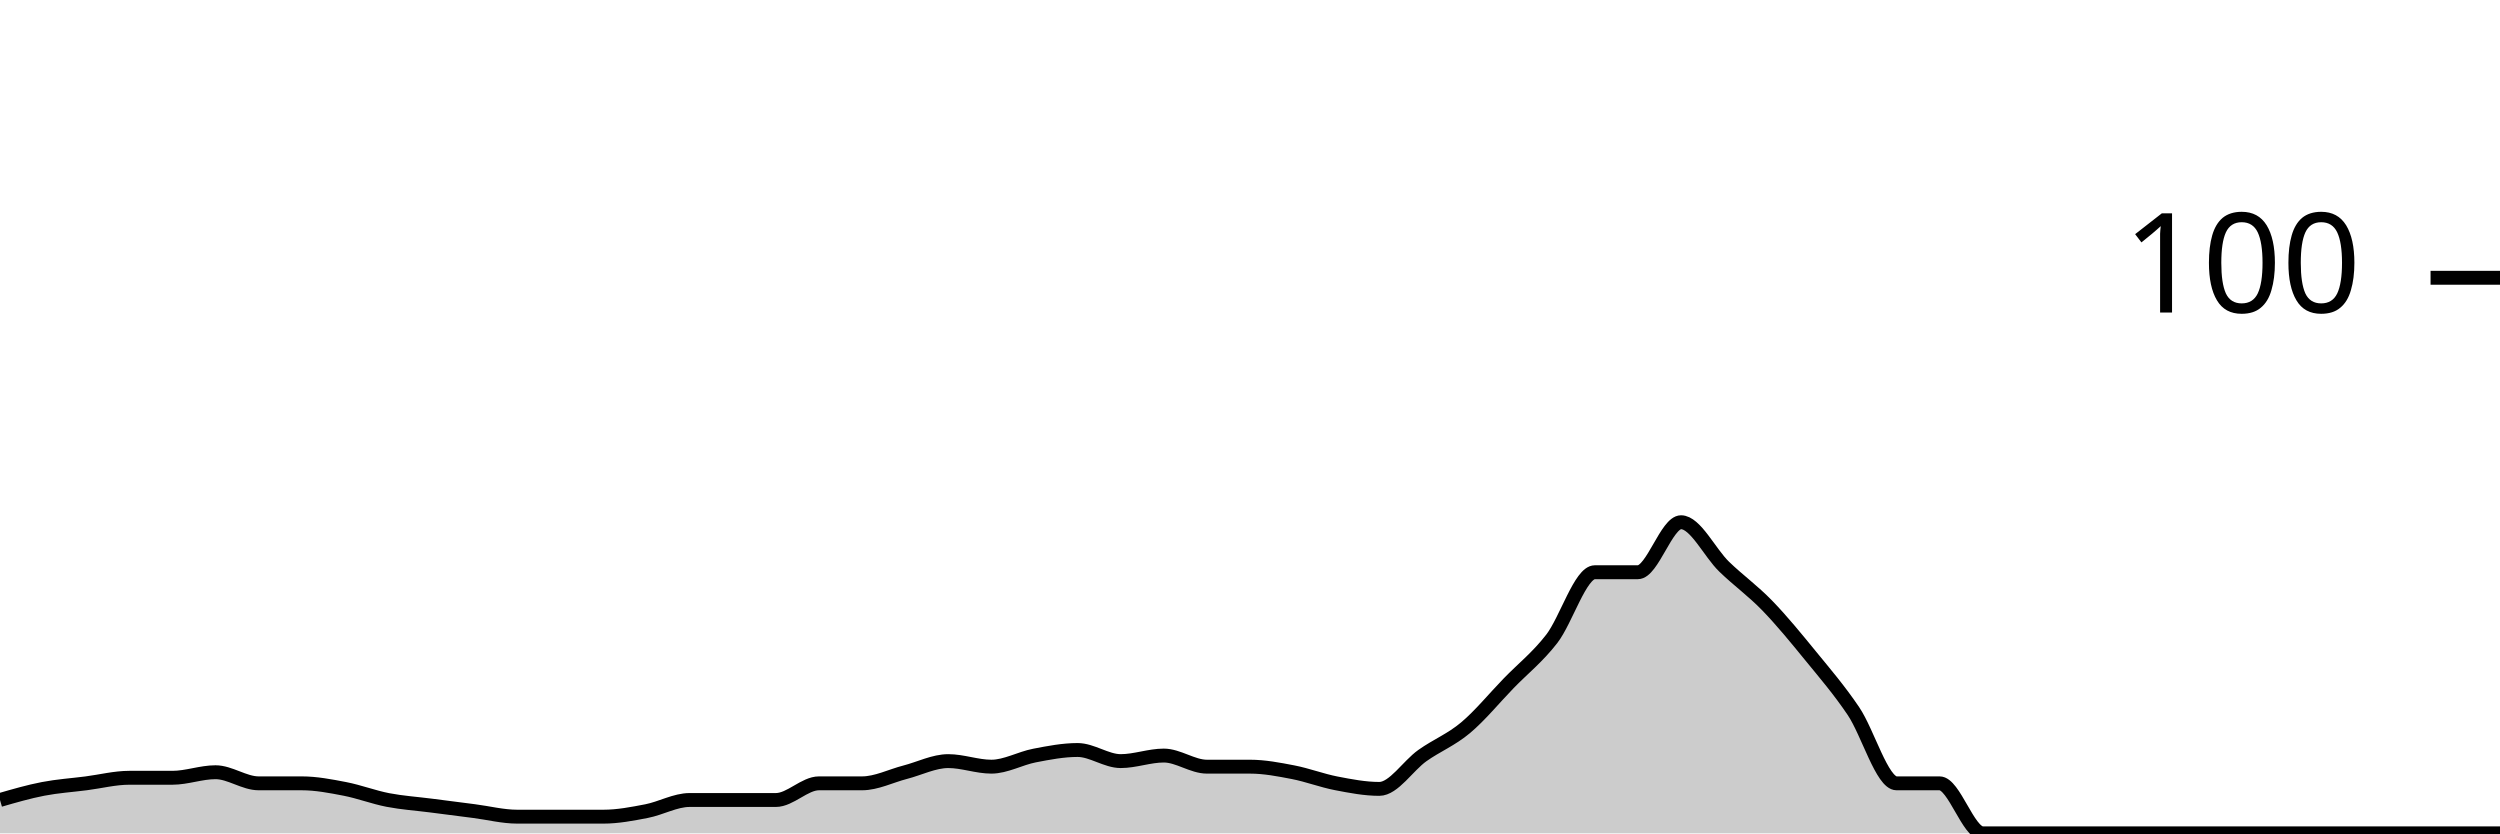
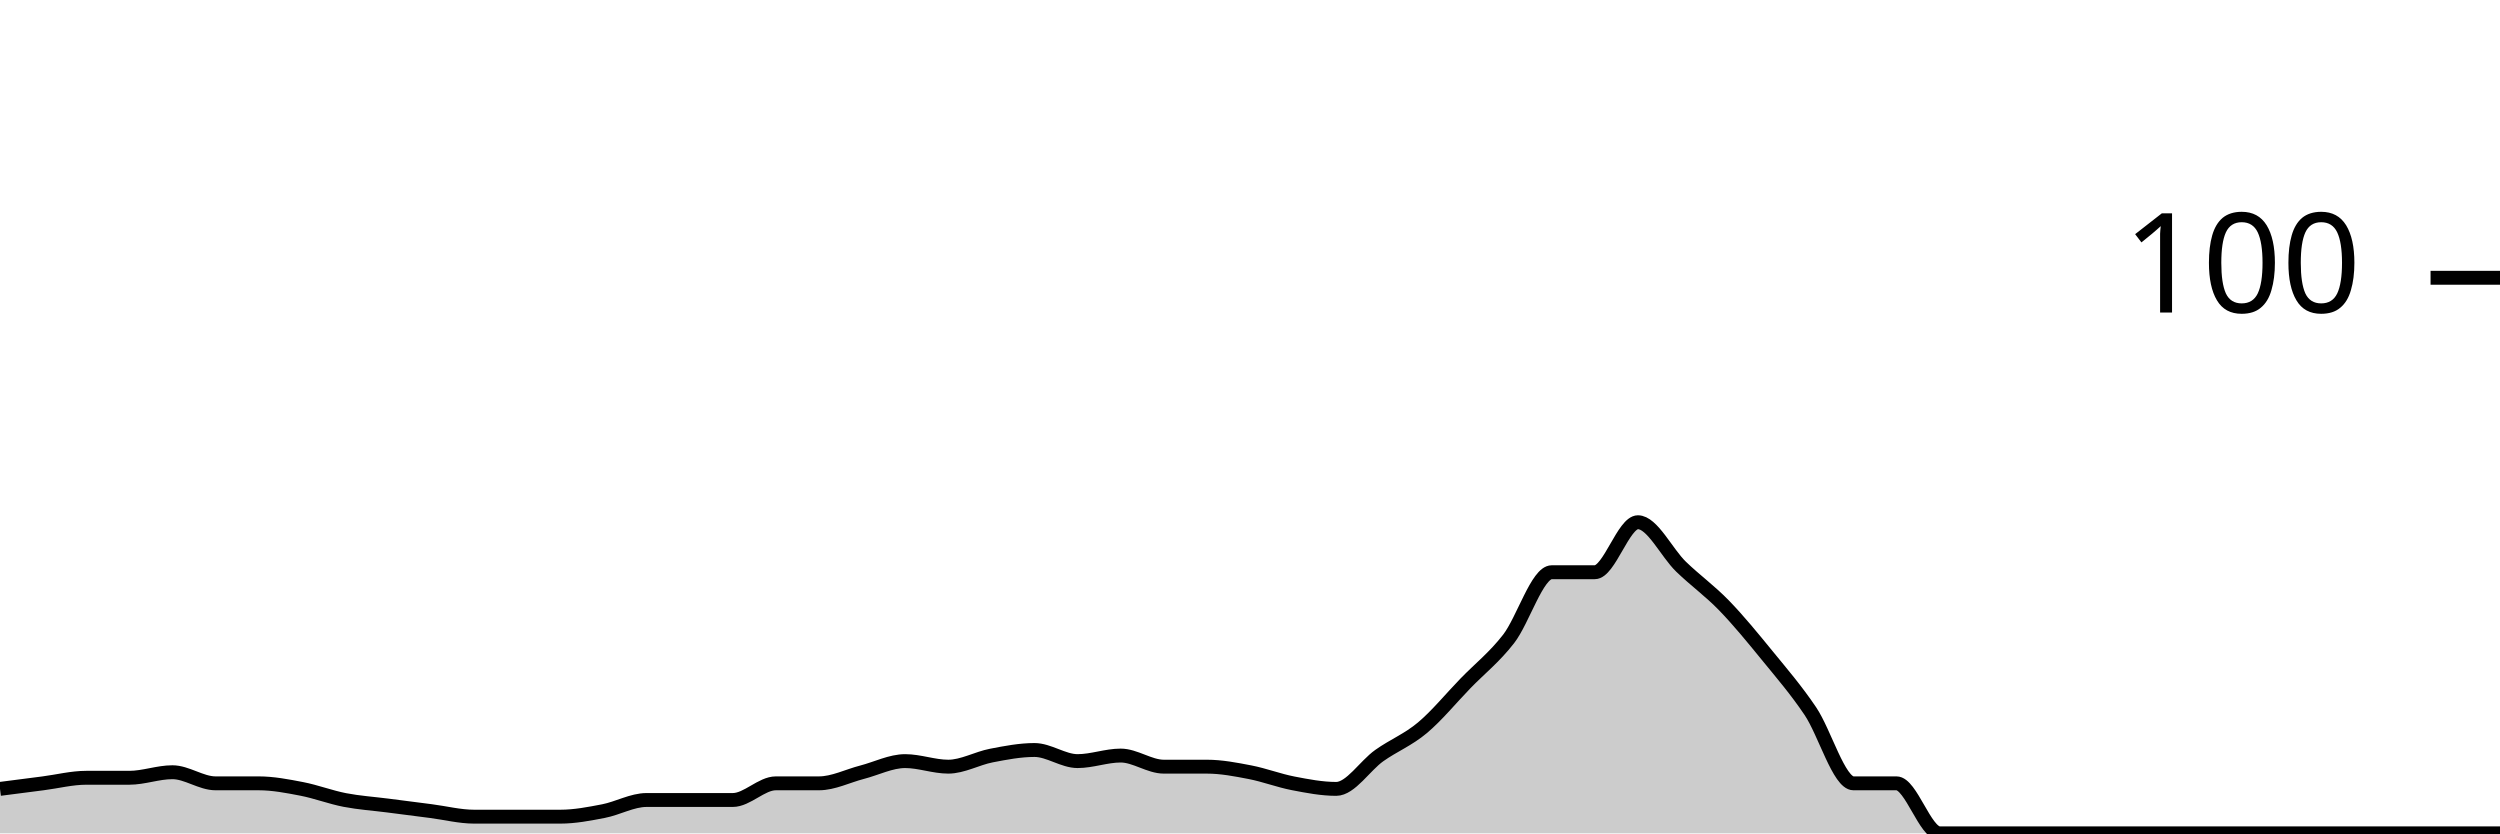
<svg xmlns="http://www.w3.org/2000/svg" viewBox="0 0 180 60">
  <g transform="translate(0,20)">
-     <path class="area" fill="rgba(0, 0, 0, 0.2)" d="M0,37.6C1.034,37.3,2.069,37,3.103,36.8C4.138,36.6,5.172,36.533,6.207,36.4C7.241,36.267,8.276,36,9.31,36C10.345,36,11.379,36,12.414,36C13.448,36,14.483,35.6,15.517,35.6C16.552,35.6,17.586,36.4,18.621,36.4C19.655,36.4,20.69,36.4,21.724,36.4C22.759,36.4,23.793,36.6,24.828,36.8C25.862,37,26.897,37.4,27.931,37.6C28.966,37.8,30,37.867,31.034,38C32.069,38.133,33.103,38.267,34.138,38.4C35.172,38.533,36.207,38.8,37.241,38.8C38.276,38.8,39.31,38.8,40.345,38.8C41.379,38.8,42.414,38.8,43.448,38.8C44.483,38.8,45.517,38.6,46.552,38.4C47.586,38.2,48.621,37.6,49.655,37.6C50.69,37.6,51.724,37.6,52.759,37.6C53.793,37.6,54.828,37.6,55.862,37.6C56.897,37.6,57.931,36.4,58.966,36.4C60,36.4,61.034,36.4,62.069,36.4C63.103,36.4,64.138,35.867,65.172,35.6C66.207,35.333,67.241,34.8,68.276,34.8C69.31,34.8,70.345,35.2,71.379,35.2C72.414,35.2,73.448,34.6,74.483,34.4C75.517,34.2,76.552,34,77.586,34C78.621,34,79.655,34.8,80.69,34.8C81.724,34.8,82.759,34.4,83.793,34.4C84.828,34.4,85.862,35.2,86.897,35.2C87.931,35.2,88.966,35.2,90,35.2C91.034,35.2,92.069,35.4,93.103,35.6C94.138,35.8,95.172,36.2,96.207,36.4C97.241,36.6,98.276,36.8,99.31,36.8C100.345,36.8,101.379,35.133,102.414,34.4C103.448,33.667,104.483,33.267,105.517,32.4C106.552,31.533,107.586,30.267,108.621,29.2C109.655,28.133,110.69,27.333,111.724,26C112.759,24.667,113.793,21.2,114.828,21.2C115.862,21.2,116.897,21.2,117.931,21.2C118.966,21.2,120,17.6,121.034,17.6C122.069,17.6,123.103,19.8,124.138,20.8C125.172,21.8,126.207,22.533,127.241,23.6C128.276,24.667,129.31,25.933,130.345,27.2C131.379,28.467,132.414,29.667,133.448,31.2C134.483,32.733,135.517,36.4,136.552,36.4C137.586,36.4,138.621,36.4,139.655,36.4C140.69,36.4,141.724,40,142.759,40C143.793,40,144.828,40,145.862,40C146.897,40,147.931,40,148.966,40C150,40,151.034,40,152.069,40C153.103,40,154.138,40,155.172,40C156.207,40,157.241,40,158.276,40C159.31,40,160.345,40,161.379,40C162.414,40,163.448,40,164.483,40C165.517,40,166.552,40,167.586,40C168.621,40,169.655,40,170.69,40C171.724,40,172.759,40,173.793,40C174.828,40,175.862,40,176.897,40C177.931,40,178.966,40,180,40L180,40C178.966,40,177.931,40,176.897,40C175.862,40,174.828,40,173.793,40C172.759,40,171.724,40,170.69,40C169.655,40,168.621,40,167.586,40C166.552,40,165.517,40,164.483,40C163.448,40,162.414,40,161.379,40C160.345,40,159.31,40,158.276,40C157.241,40,156.207,40,155.172,40C154.138,40,153.103,40,152.069,40C151.034,40,150,40,148.966,40C147.931,40,146.897,40,145.862,40C144.828,40,143.793,40,142.759,40C141.724,40,140.69,40,139.655,40C138.621,40,137.586,40,136.552,40C135.517,40,134.483,40,133.448,40C132.414,40,131.379,40,130.345,40C129.31,40,128.276,40,127.241,40C126.207,40,125.172,40,124.138,40C123.103,40,122.069,40,121.034,40C120,40,118.966,40,117.931,40C116.897,40,115.862,40,114.828,40C113.793,40,112.759,40,111.724,40C110.69,40,109.655,40,108.621,40C107.586,40,106.552,40,105.517,40C104.483,40,103.448,40,102.414,40C101.379,40,100.345,40,99.31,40C98.276,40,97.241,40,96.207,40C95.172,40,94.138,40,93.103,40C92.069,40,91.034,40,90,40C88.966,40,87.931,40,86.897,40C85.862,40,84.828,40,83.793,40C82.759,40,81.724,40,80.69,40C79.655,40,78.621,40,77.586,40C76.552,40,75.517,40,74.483,40C73.448,40,72.414,40,71.379,40C70.345,40,69.31,40,68.276,40C67.241,40,66.207,40,65.172,40C64.138,40,63.103,40,62.069,40C61.034,40,60,40,58.966,40C57.931,40,56.897,40,55.862,40C54.828,40,53.793,40,52.759,40C51.724,40,50.69,40,49.655,40C48.621,40,47.586,40,46.552,40C45.517,40,44.483,40,43.448,40C42.414,40,41.379,40,40.345,40C39.31,40,38.276,40,37.241,40C36.207,40,35.172,40,34.138,40C33.103,40,32.069,40,31.034,40C30,40,28.966,40,27.931,40C26.897,40,25.862,40,24.828,40C23.793,40,22.759,40,21.724,40C20.69,40,19.655,40,18.621,40C17.586,40,16.552,40,15.517,40C14.483,40,13.448,40,12.414,40C11.379,40,10.345,40,9.31,40C8.276,40,7.241,40,6.207,40C5.172,40,4.138,40,3.103,40C2.069,40,1.034,40,0,40Z" />
-     <path class="line" stroke="black" fill="none" d="M0,37.6C1.034,37.3,2.069,37,3.103,36.8C4.138,36.6,5.172,36.533,6.207,36.4C7.241,36.267,8.276,36,9.31,36C10.345,36,11.379,36,12.414,36C13.448,36,14.483,35.6,15.517,35.6C16.552,35.6,17.586,36.4,18.621,36.4C19.655,36.4,20.69,36.4,21.724,36.4C22.759,36.4,23.793,36.6,24.828,36.8C25.862,37,26.897,37.4,27.931,37.6C28.966,37.8,30,37.867,31.034,38C32.069,38.133,33.103,38.267,34.138,38.4C35.172,38.533,36.207,38.8,37.241,38.8C38.276,38.8,39.31,38.8,40.345,38.8C41.379,38.8,42.414,38.8,43.448,38.8C44.483,38.8,45.517,38.6,46.552,38.4C47.586,38.2,48.621,37.6,49.655,37.6C50.69,37.6,51.724,37.6,52.759,37.6C53.793,37.6,54.828,37.6,55.862,37.6C56.897,37.6,57.931,36.4,58.966,36.4C60,36.4,61.034,36.4,62.069,36.4C63.103,36.4,64.138,35.867,65.172,35.6C66.207,35.333,67.241,34.8,68.276,34.8C69.31,34.8,70.345,35.2,71.379,35.2C72.414,35.2,73.448,34.6,74.483,34.4C75.517,34.2,76.552,34,77.586,34C78.621,34,79.655,34.8,80.69,34.8C81.724,34.8,82.759,34.4,83.793,34.4C84.828,34.4,85.862,35.2,86.897,35.2C87.931,35.2,88.966,35.2,90,35.2C91.034,35.2,92.069,35.4,93.103,35.6C94.138,35.8,95.172,36.2,96.207,36.4C97.241,36.6,98.276,36.8,99.31,36.8C100.345,36.8,101.379,35.133,102.414,34.4C103.448,33.667,104.483,33.267,105.517,32.4C106.552,31.533,107.586,30.267,108.621,29.2C109.655,28.133,110.69,27.333,111.724,26C112.759,24.667,113.793,21.2,114.828,21.2C115.862,21.2,116.897,21.2,117.931,21.2C118.966,21.2,120,17.6,121.034,17.6C122.069,17.6,123.103,19.8,124.138,20.8C125.172,21.8,126.207,22.533,127.241,23.6C128.276,24.667,129.31,25.933,130.345,27.2C131.379,28.467,132.414,29.667,133.448,31.2C134.483,32.733,135.517,36.4,136.552,36.4C137.586,36.4,138.621,36.4,139.655,36.4C140.69,36.4,141.724,40,142.759,40C143.793,40,144.828,40,145.862,40C146.897,40,147.931,40,148.966,40C150,40,151.034,40,152.069,40C153.103,40,154.138,40,155.172,40C156.207,40,157.241,40,158.276,40C159.31,40,160.345,40,161.379,40C162.414,40,163.448,40,164.483,40C165.517,40,166.552,40,167.586,40C168.621,40,169.655,40,170.69,40C171.724,40,172.759,40,173.793,40C174.828,40,175.862,40,176.897,40C177.931,40,178.966,40,180,40" />
+     <path class="area" fill="rgba(0, 0, 0, 0.2)" d="M0,36.8C1.034,36.667,2.069,36.533,3.103,36.4C4.138,36.267,5.172,36,6.207,36C7.241,36,8.276,36,9.31,36C10.345,36,11.379,35.6,12.414,35.6C13.448,35.6,14.483,36.4,15.517,36.4C16.552,36.4,17.586,36.4,18.621,36.4C19.655,36.4,20.69,36.6,21.724,36.8C22.759,37,23.793,37.4,24.828,37.6C25.862,37.8,26.897,37.867,27.931,38C28.966,38.133,30,38.267,31.034,38.4C32.069,38.533,33.103,38.8,34.138,38.8C35.172,38.8,36.207,38.8,37.241,38.8C38.276,38.8,39.31,38.8,40.345,38.8C41.379,38.8,42.414,38.6,43.448,38.4C44.483,38.2,45.517,37.6,46.552,37.6C47.586,37.6,48.621,37.6,49.655,37.6C50.69,37.6,51.724,37.6,52.759,37.6C53.793,37.6,54.828,36.4,55.862,36.4C56.897,36.4,57.931,36.4,58.966,36.4C60,36.4,61.034,35.867,62.069,35.6C63.103,35.333,64.138,34.8,65.172,34.8C66.207,34.8,67.241,35.2,68.276,35.2C69.31,35.2,70.345,34.6,71.379,34.4C72.414,34.2,73.448,34,74.483,34C75.517,34,76.552,34.8,77.586,34.8C78.621,34.8,79.655,34.4,80.69,34.4C81.724,34.4,82.759,35.2,83.793,35.2C84.828,35.2,85.862,35.2,86.897,35.2C87.931,35.2,88.966,35.4,90,35.6C91.034,35.8,92.069,36.2,93.103,36.4C94.138,36.6,95.172,36.8,96.207,36.8C97.241,36.8,98.276,35.133,99.31,34.4C100.345,33.667,101.379,33.267,102.414,32.4C103.448,31.533,104.483,30.267,105.517,29.2C106.552,28.133,107.586,27.333,108.621,26C109.655,24.667,110.69,21.2,111.724,21.2C112.759,21.2,113.793,21.2,114.828,21.2C115.862,21.2,116.897,17.6,117.931,17.6C118.966,17.6,120,19.8,121.034,20.8C122.069,21.8,123.103,22.533,124.138,23.6C125.172,24.667,126.207,25.933,127.241,27.2C128.276,28.467,129.31,29.667,130.345,31.2C131.379,32.733,132.414,36.4,133.448,36.4C134.483,36.4,135.517,36.4,136.552,36.4C137.586,36.4,138.621,40,139.655,40C140.69,40,141.724,40,142.759,40C143.793,40,144.828,40,145.862,40C146.897,40,147.931,40,148.966,40C150,40,151.034,40,152.069,40C153.103,40,154.138,40,155.172,40C156.207,40,157.241,40,158.276,40C159.31,40,160.345,40,161.379,40C162.414,40,163.448,40,164.483,40C165.517,40,166.552,40,167.586,40C168.621,40,169.655,40,170.69,40C171.724,40,172.759,40,173.793,40C174.828,40,175.862,40,176.897,40C177.931,40,178.966,40,180,40L180,40C178.966,40,177.931,40,176.897,40C175.862,40,174.828,40,173.793,40C172.759,40,171.724,40,170.69,40C169.655,40,168.621,40,167.586,40C166.552,40,165.517,40,164.483,40C163.448,40,162.414,40,161.379,40C160.345,40,159.31,40,158.276,40C157.241,40,156.207,40,155.172,40C154.138,40,153.103,40,152.069,40C151.034,40,150,40,148.966,40C147.931,40,146.897,40,145.862,40C144.828,40,143.793,40,142.759,40C141.724,40,140.69,40,139.655,40C138.621,40,137.586,40,136.552,40C135.517,40,134.483,40,133.448,40C132.414,40,131.379,40,130.345,40C129.31,40,128.276,40,127.241,40C126.207,40,125.172,40,124.138,40C123.103,40,122.069,40,121.034,40C120,40,118.966,40,117.931,40C116.897,40,115.862,40,114.828,40C113.793,40,112.759,40,111.724,40C110.69,40,109.655,40,108.621,40C107.586,40,106.552,40,105.517,40C104.483,40,103.448,40,102.414,40C101.379,40,100.345,40,99.31,40C98.276,40,97.241,40,96.207,40C95.172,40,94.138,40,93.103,40C92.069,40,91.034,40,90,40C88.966,40,87.931,40,86.897,40C85.862,40,84.828,40,83.793,40C82.759,40,81.724,40,80.69,40C79.655,40,78.621,40,77.586,40C76.552,40,75.517,40,74.483,40C73.448,40,72.414,40,71.379,40C70.345,40,69.31,40,68.276,40C67.241,40,66.207,40,65.172,40C64.138,40,63.103,40,62.069,40C61.034,40,60,40,58.966,40C57.931,40,56.897,40,55.862,40C54.828,40,53.793,40,52.759,40C51.724,40,50.69,40,49.655,40C48.621,40,47.586,40,46.552,40C45.517,40,44.483,40,43.448,40C42.414,40,41.379,40,40.345,40C39.31,40,38.276,40,37.241,40C36.207,40,35.172,40,34.138,40C33.103,40,32.069,40,31.034,40C30,40,28.966,40,27.931,40C26.897,40,25.862,40,24.828,40C23.793,40,22.759,40,21.724,40C20.69,40,19.655,40,18.621,40C17.586,40,16.552,40,15.517,40C14.483,40,13.448,40,12.414,40C11.379,40,10.345,40,9.31,40C8.276,40,7.241,40,6.207,40C5.172,40,4.138,40,3.103,40C2.069,40,1.034,40,0,40Z" />
+     <path class="line" stroke="black" fill="none" d="M0,36.8C1.034,36.667,2.069,36.533,3.103,36.4C4.138,36.267,5.172,36,6.207,36C7.241,36,8.276,36,9.31,36C10.345,36,11.379,35.6,12.414,35.6C13.448,35.6,14.483,36.4,15.517,36.4C16.552,36.4,17.586,36.4,18.621,36.4C19.655,36.4,20.69,36.6,21.724,36.8C22.759,37,23.793,37.4,24.828,37.6C25.862,37.8,26.897,37.867,27.931,38C28.966,38.133,30,38.267,31.034,38.4C32.069,38.533,33.103,38.8,34.138,38.8C35.172,38.8,36.207,38.8,37.241,38.8C38.276,38.8,39.31,38.8,40.345,38.8C41.379,38.8,42.414,38.6,43.448,38.4C44.483,38.2,45.517,37.6,46.552,37.6C47.586,37.6,48.621,37.6,49.655,37.6C50.69,37.6,51.724,37.6,52.759,37.6C53.793,37.6,54.828,36.4,55.862,36.4C56.897,36.4,57.931,36.4,58.966,36.4C60,36.4,61.034,35.867,62.069,35.6C63.103,35.333,64.138,34.8,65.172,34.8C66.207,34.8,67.241,35.2,68.276,35.2C69.31,35.2,70.345,34.6,71.379,34.4C72.414,34.2,73.448,34,74.483,34C75.517,34,76.552,34.8,77.586,34.8C78.621,34.8,79.655,34.4,80.69,34.4C81.724,34.4,82.759,35.2,83.793,35.2C84.828,35.2,85.862,35.2,86.897,35.2C87.931,35.2,88.966,35.4,90,35.6C91.034,35.8,92.069,36.2,93.103,36.4C94.138,36.6,95.172,36.8,96.207,36.8C97.241,36.8,98.276,35.133,99.31,34.4C100.345,33.667,101.379,33.267,102.414,32.4C103.448,31.533,104.483,30.267,105.517,29.2C106.552,28.133,107.586,27.333,108.621,26C109.655,24.667,110.69,21.2,111.724,21.2C112.759,21.2,113.793,21.2,114.828,21.2C115.862,21.2,116.897,17.6,117.931,17.6C118.966,17.6,120,19.8,121.034,20.8C122.069,21.8,123.103,22.533,124.138,23.6C125.172,24.667,126.207,25.933,127.241,27.2C128.276,28.467,129.31,29.667,130.345,31.2C131.379,32.733,132.414,36.4,133.448,36.4C134.483,36.4,135.517,36.4,136.552,36.4C137.586,36.4,138.621,40,139.655,40C140.69,40,141.724,40,142.759,40C143.793,40,144.828,40,145.862,40C146.897,40,147.931,40,148.966,40C150,40,151.034,40,152.069,40C153.103,40,154.138,40,155.172,40C156.207,40,157.241,40,158.276,40C159.31,40,160.345,40,161.379,40C162.414,40,163.448,40,164.483,40C165.517,40,166.552,40,167.586,40C168.621,40,169.655,40,170.69,40C171.724,40,172.759,40,173.793,40C174.828,40,175.862,40,176.897,40C177.931,40,178.966,40,180,40" />
    <path class="axis-ceiling" stroke-width="1" stroke="black" fill="none" d="M175,0L180,0" />
    <text class="axis-ceiling-label" font-family="sans-serif" text-anchor="end" font-size="10px" x="170" y="2.5">100</text>
  </g>
</svg>
